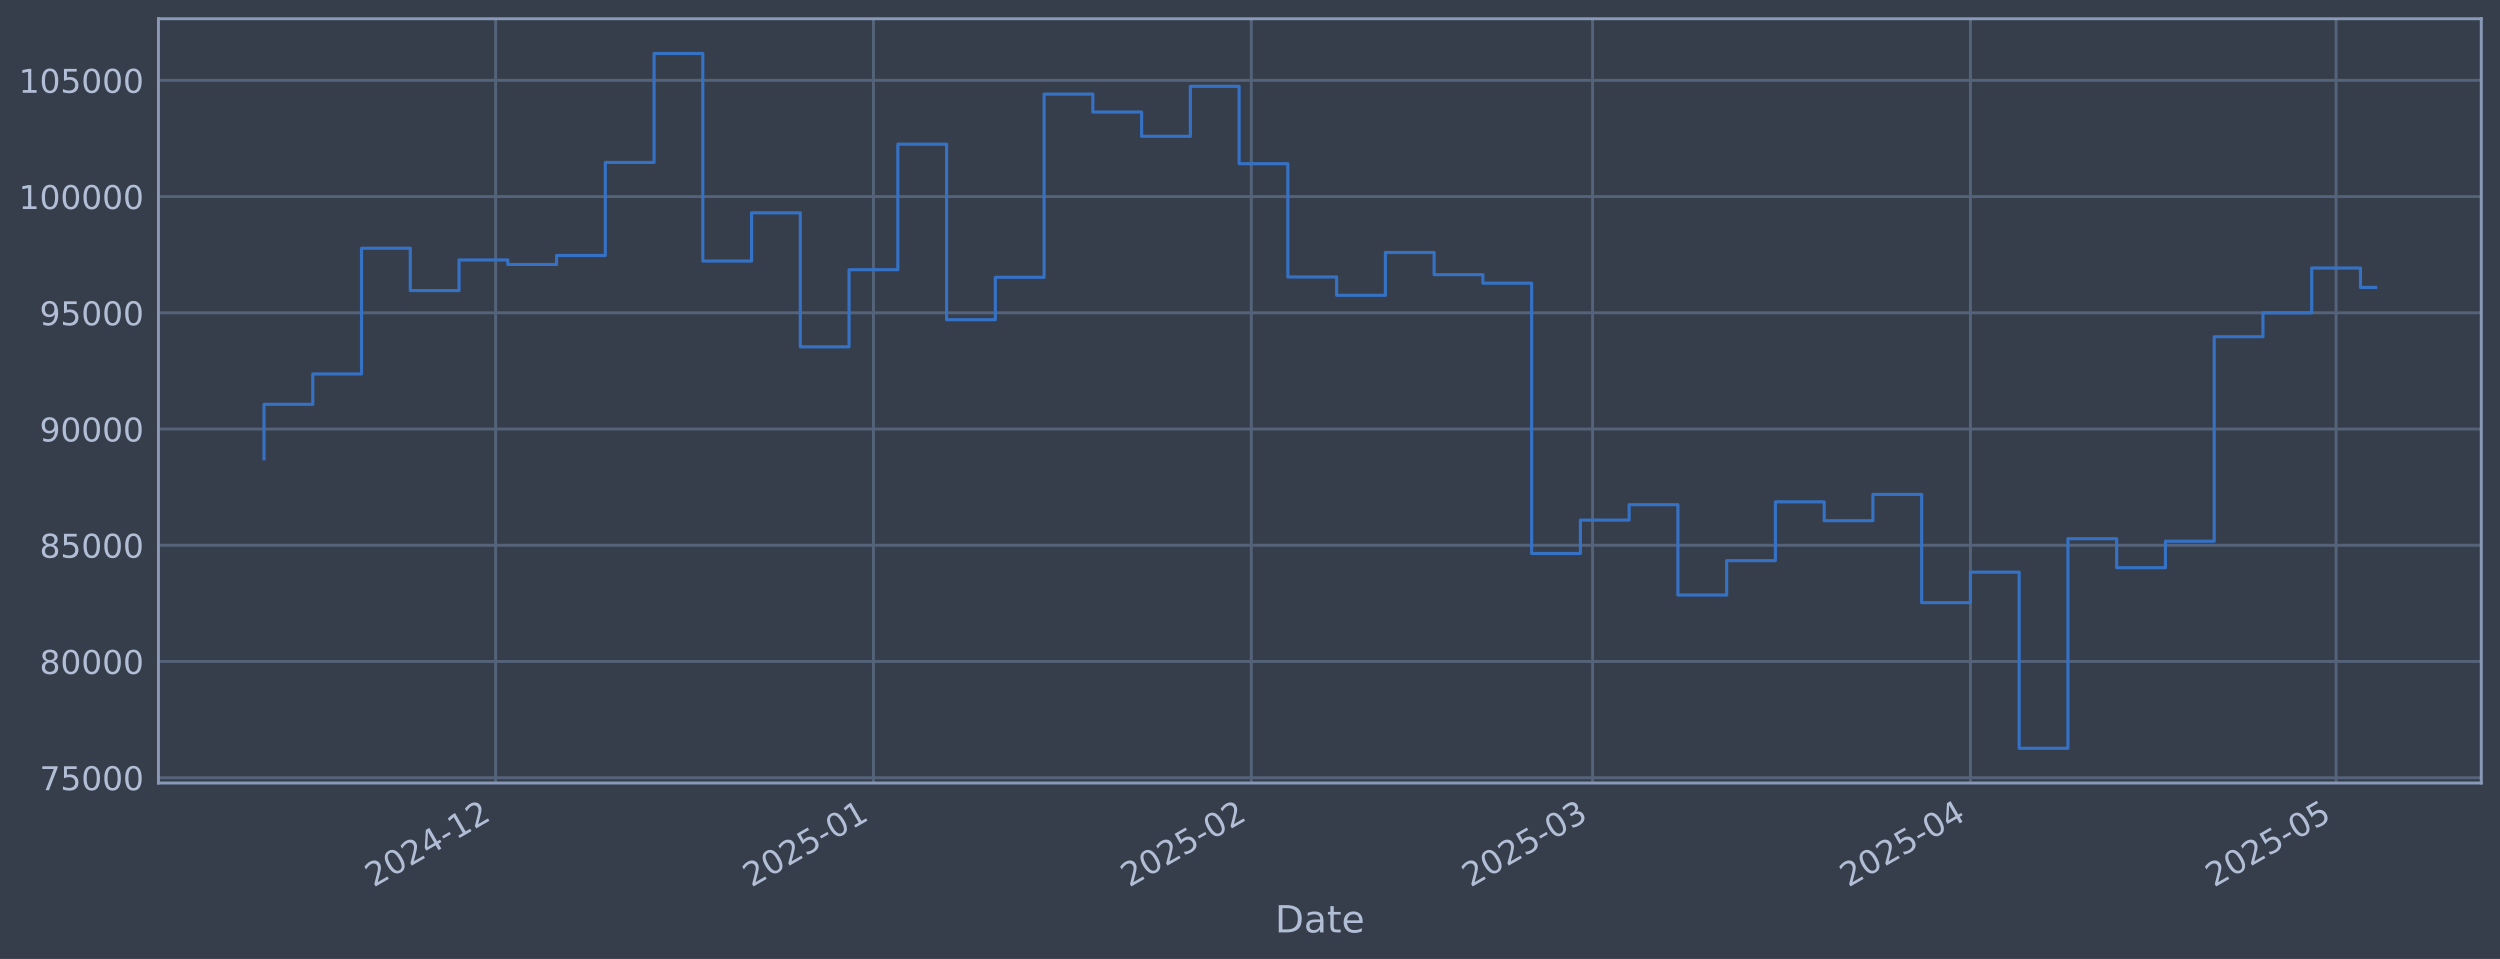
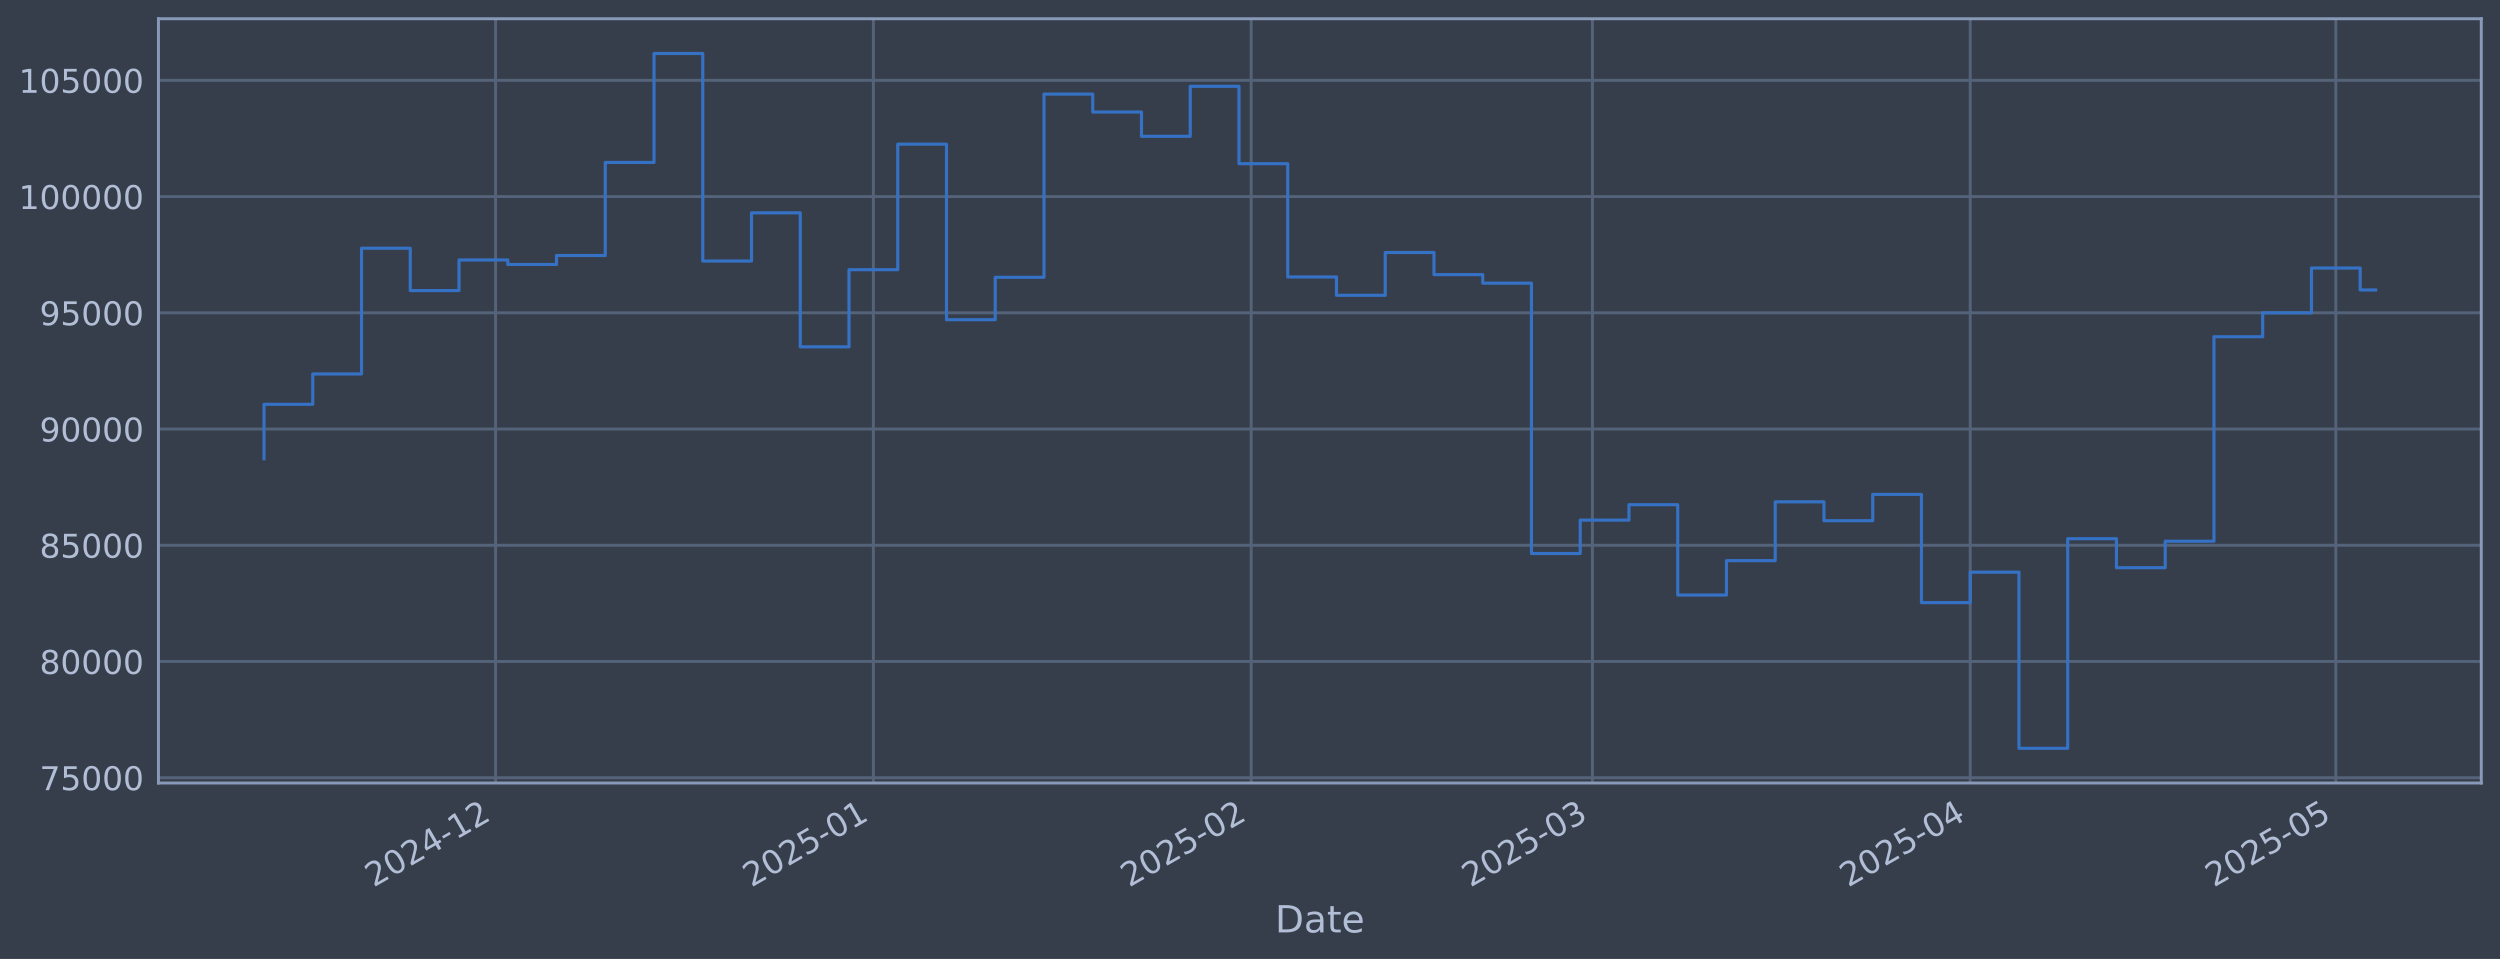
<svg xmlns="http://www.w3.org/2000/svg" xmlns:xlink="http://www.w3.org/1999/xlink" width="960.9pt" height="368.58pt" viewBox="0 0 960.9 368.58" version="1.1">
  <defs>
    <style type="text/css">*{stroke-linejoin: round; stroke-linecap: butt}</style>
  </defs>
  <g id="figure_1">
    <g id="patch_1">
      <path d="M 0 368.58  L 960.9 368.58  L 960.9 0  L 0 0  z " style="fill: #373e4b" />
    </g>
    <g id="axes_1">
      <g id="patch_2">
        <path d="M 60.901 300.96  L 953.701 300.96  L 953.701 7.2  L 60.901 7.2  z " style="fill: #373e4b" />
      </g>
      <g id="matplotlib.axis_1">
        <g id="xtick_1">
          <g id="line2d_1">
-             <path d="M 190.493 300.96  L 190.493 7.2  " clip-path="url(#p0f616c9031)" style="fill: none; stroke: #546379; stroke-width: 1.12; stroke-linecap: square" />
+             <path d="M 190.482 300.96  L 190.482 7.2  " clip-path="url(#pf29966fcf7)" style="fill: none; stroke: #546379; stroke-width: 1.12; stroke-linecap: square" />
          </g>
          <g id="line2d_2" />
          <g id="text_1">
-             <g style="fill: #b1bed6" transform="translate(143.5899 341.1745) rotate(-30) scale(0.126 -0.126)">
+             <g style="fill: #b1bed6" transform="translate(143.5789 341.1745) rotate(-30) scale(0.126 -0.126)">
              <defs>
                <path id="DejaVuSans-32" d="M 1228 531  L 3431 531  L 3431 0  L 469 0  L 469 531  Q 828 903 1448 1529  Q 2069 2156 2228 2338  Q 2531 2678 2651 2914  Q 2772 3150 2772 3378  Q 2772 3750 2511 3984  Q 2250 4219 1831 4219  Q 1534 4219 1204 4116  Q 875 4013 500 3803  L 500 4441  Q 881 4594 1212 4672  Q 1544 4750 1819 4750  Q 2544 4750 2975 4387  Q 3406 4025 3406 3419  Q 3406 3131 3298 2873  Q 3191 2616 2906 2266  Q 2828 2175 2409 1742  Q 1991 1309 1228 531  z " transform="scale(0.015625)" />
                <path id="DejaVuSans-30" d="M 2034 4250  Q 1547 4250 1301 3770  Q 1056 3291 1056 2328  Q 1056 1369 1301 889  Q 1547 409 2034 409  Q 2525 409 2770 889  Q 3016 1369 3016 2328  Q 3016 3291 2770 3770  Q 2525 4250 2034 4250  z M 2034 4750  Q 2819 4750 3233 4129  Q 3647 3509 3647 2328  Q 3647 1150 3233 529  Q 2819 -91 2034 -91  Q 1250 -91 836 529  Q 422 1150 422 2328  Q 422 3509 836 4129  Q 1250 4750 2034 4750  z " transform="scale(0.015625)" />
                <path id="DejaVuSans-34" d="M 2419 4116  L 825 1625  L 2419 1625  L 2419 4116  z M 2253 4666  L 3047 4666  L 3047 1625  L 3713 1625  L 3713 1100  L 3047 1100  L 3047 0  L 2419 0  L 2419 1100  L 313 1100  L 313 1709  L 2253 4666  z " transform="scale(0.015625)" />
                <path id="DejaVuSans-2d" d="M 313 2009  L 1997 2009  L 1997 1497  L 313 1497  L 313 2009  z " transform="scale(0.015625)" />
                <path id="DejaVuSans-31" d="M 794 531  L 1825 531  L 1825 4091  L 703 3866  L 703 4441  L 1819 4666  L 2450 4666  L 2450 531  L 3481 531  L 3481 0  L 794 0  L 794 531  z " transform="scale(0.015625)" />
              </defs>
              <use xlink:href="#DejaVuSans-32" />
              <use xlink:href="#DejaVuSans-30" transform="translate(63.62305 0)" />
              <use xlink:href="#DejaVuSans-32" transform="translate(127.2461 0)" />
              <use xlink:href="#DejaVuSans-34" transform="translate(190.8691 0)" />
              <use xlink:href="#DejaVuSans-2d" transform="translate(254.4922 0)" />
              <use xlink:href="#DejaVuSans-31" transform="translate(290.5762 0)" />
              <use xlink:href="#DejaVuSans-32" transform="translate(354.1992 0)" />
            </g>
          </g>
        </g>
        <g id="xtick_2">
          <g id="line2d_3">
-             <path d="M 335.721 300.96  L 335.721 7.2  " clip-path="url(#p0f616c9031)" style="fill: none; stroke: #546379; stroke-width: 1.12; stroke-linecap: square" />
+             <path d="M 335.692 300.96  L 335.692 7.2  " clip-path="url(#pf29966fcf7)" style="fill: none; stroke: #546379; stroke-width: 1.12; stroke-linecap: square" />
          </g>
          <g id="line2d_4" />
          <g id="text_2">
-             <g style="fill: #b1bed6" transform="translate(288.8181 341.1745) rotate(-30) scale(0.126 -0.126)">
+             <g style="fill: #b1bed6" transform="translate(288.7892 341.1745) rotate(-30) scale(0.126 -0.126)">
              <defs>
                <path id="DejaVuSans-35" d="M 691 4666  L 3169 4666  L 3169 4134  L 1269 4134  L 1269 2991  Q 1406 3038 1543 3061  Q 1681 3084 1819 3084  Q 2600 3084 3056 2656  Q 3513 2228 3513 1497  Q 3513 744 3044 326  Q 2575 -91 1722 -91  Q 1428 -91 1123 -41  Q 819 9 494 109  L 494 744  Q 775 591 1075 516  Q 1375 441 1709 441  Q 2250 441 2565 725  Q 2881 1009 2881 1497  Q 2881 1984 2565 2268  Q 2250 2553 1709 2553  Q 1456 2553 1204 2497  Q 953 2441 691 2322  L 691 4666  z " transform="scale(0.015625)" />
              </defs>
              <use xlink:href="#DejaVuSans-32" />
              <use xlink:href="#DejaVuSans-30" transform="translate(63.62305 0)" />
              <use xlink:href="#DejaVuSans-32" transform="translate(127.2461 0)" />
              <use xlink:href="#DejaVuSans-35" transform="translate(190.8691 0)" />
              <use xlink:href="#DejaVuSans-2d" transform="translate(254.4922 0)" />
              <use xlink:href="#DejaVuSans-30" transform="translate(290.5762 0)" />
              <use xlink:href="#DejaVuSans-31" transform="translate(354.1992 0)" />
            </g>
          </g>
        </g>
        <g id="xtick_3">
          <g id="line2d_5">
-             <path d="M 480.95 300.96  L 480.95 7.2  " clip-path="url(#p0f616c9031)" style="fill: none; stroke: #546379; stroke-width: 1.12; stroke-linecap: square" />
+             <path d="M 480.903 300.96  L 480.903 7.2  " clip-path="url(#pf29966fcf7)" style="fill: none; stroke: #546379; stroke-width: 1.12; stroke-linecap: square" />
          </g>
          <g id="line2d_6" />
          <g id="text_3">
-             <g style="fill: #b1bed6" transform="translate(434.0463 341.1745) rotate(-30) scale(0.126 -0.126)">
+             <g style="fill: #b1bed6" transform="translate(433.9995 341.1745) rotate(-30) scale(0.126 -0.126)">
              <use xlink:href="#DejaVuSans-32" />
              <use xlink:href="#DejaVuSans-30" transform="translate(63.62305 0)" />
              <use xlink:href="#DejaVuSans-32" transform="translate(127.2461 0)" />
              <use xlink:href="#DejaVuSans-35" transform="translate(190.8691 0)" />
              <use xlink:href="#DejaVuSans-2d" transform="translate(254.4922 0)" />
              <use xlink:href="#DejaVuSans-30" transform="translate(290.5762 0)" />
              <use xlink:href="#DejaVuSans-32" transform="translate(354.1992 0)" />
            </g>
          </g>
        </g>
        <g id="xtick_4">
          <g id="line2d_7">
-             <path d="M 612.123 300.96  L 612.123 7.2  " clip-path="url(#p0f616c9031)" style="fill: none; stroke: #546379; stroke-width: 1.12; stroke-linecap: square" />
+             <path d="M 612.06 300.96  L 612.06 7.2  " clip-path="url(#pf29966fcf7)" style="fill: none; stroke: #546379; stroke-width: 1.12; stroke-linecap: square" />
          </g>
          <g id="line2d_8" />
          <g id="text_4">
-             <g style="fill: #b1bed6" transform="translate(565.2201 341.1745) rotate(-30) scale(0.126 -0.126)">
+             <g style="fill: #b1bed6" transform="translate(565.1572 341.1745) rotate(-30) scale(0.126 -0.126)">
              <defs>
                <path id="DejaVuSans-33" d="M 2597 2516  Q 3050 2419 3304 2112  Q 3559 1806 3559 1356  Q 3559 666 3084 287  Q 2609 -91 1734 -91  Q 1441 -91 1130 -33  Q 819 25 488 141  L 488 750  Q 750 597 1062 519  Q 1375 441 1716 441  Q 2309 441 2620 675  Q 2931 909 2931 1356  Q 2931 1769 2642 2001  Q 2353 2234 1838 2234  L 1294 2234  L 1294 2753  L 1863 2753  Q 2328 2753 2575 2939  Q 2822 3125 2822 3475  Q 2822 3834 2567 4026  Q 2313 4219 1838 4219  Q 1578 4219 1281 4162  Q 984 4106 628 3988  L 628 4550  Q 988 4650 1302 4700  Q 1616 4750 1894 4750  Q 2613 4750 3031 4423  Q 3450 4097 3450 3541  Q 3450 3153 3228 2886  Q 3006 2619 2597 2516  z " transform="scale(0.015625)" />
              </defs>
              <use xlink:href="#DejaVuSans-32" />
              <use xlink:href="#DejaVuSans-30" transform="translate(63.62305 0)" />
              <use xlink:href="#DejaVuSans-32" transform="translate(127.2461 0)" />
              <use xlink:href="#DejaVuSans-35" transform="translate(190.8691 0)" />
              <use xlink:href="#DejaVuSans-2d" transform="translate(254.4922 0)" />
              <use xlink:href="#DejaVuSans-30" transform="translate(290.5762 0)" />
              <use xlink:href="#DejaVuSans-33" transform="translate(354.1992 0)" />
            </g>
          </g>
        </g>
        <g id="xtick_5">
          <g id="line2d_9">
-             <path d="M 757.352 300.96  L 757.352 7.2  " clip-path="url(#p0f616c9031)" style="fill: none; stroke: #546379; stroke-width: 1.12; stroke-linecap: square" />
+             <path d="M 757.271 300.96  L 757.271 7.2  " clip-path="url(#pf29966fcf7)" style="fill: none; stroke: #546379; stroke-width: 1.12; stroke-linecap: square" />
          </g>
          <g id="line2d_10" />
          <g id="text_5">
-             <g style="fill: #b1bed6" transform="translate(710.4483 341.1745) rotate(-30) scale(0.126 -0.126)">
+             <g style="fill: #b1bed6" transform="translate(710.3675 341.1745) rotate(-30) scale(0.126 -0.126)">
              <use xlink:href="#DejaVuSans-32" />
              <use xlink:href="#DejaVuSans-30" transform="translate(63.62305 0)" />
              <use xlink:href="#DejaVuSans-32" transform="translate(127.2461 0)" />
              <use xlink:href="#DejaVuSans-35" transform="translate(190.8691 0)" />
              <use xlink:href="#DejaVuSans-2d" transform="translate(254.4922 0)" />
              <use xlink:href="#DejaVuSans-30" transform="translate(290.5762 0)" />
              <use xlink:href="#DejaVuSans-34" transform="translate(354.1992 0)" />
            </g>
          </g>
        </g>
        <g id="xtick_6">
          <g id="line2d_11">
-             <path d="M 897.895 300.96  L 897.895 7.2  " clip-path="url(#p0f616c9031)" style="fill: none; stroke: #546379; stroke-width: 1.12; stroke-linecap: square" />
+             <path d="M 897.797 300.96  L 897.797 7.2  " clip-path="url(#pf29966fcf7)" style="fill: none; stroke: #546379; stroke-width: 1.12; stroke-linecap: square" />
          </g>
          <g id="line2d_12" />
          <g id="text_6">
-             <g style="fill: #b1bed6" transform="translate(850.9917 341.1745) rotate(-30) scale(0.126 -0.126)">
+             <g style="fill: #b1bed6" transform="translate(850.8936 341.1745) rotate(-30) scale(0.126 -0.126)">
              <use xlink:href="#DejaVuSans-32" />
              <use xlink:href="#DejaVuSans-30" transform="translate(63.62305 0)" />
              <use xlink:href="#DejaVuSans-32" transform="translate(127.2461 0)" />
              <use xlink:href="#DejaVuSans-35" transform="translate(190.8691 0)" />
              <use xlink:href="#DejaVuSans-2d" transform="translate(254.4922 0)" />
              <use xlink:href="#DejaVuSans-30" transform="translate(290.5762 0)" />
              <use xlink:href="#DejaVuSans-35" transform="translate(354.1992 0)" />
            </g>
          </g>
        </g>
        <g id="text_7">
          <g style="fill: #b1bed6" transform="translate(490.0914 358.3856) scale(0.144 -0.144)">
            <defs>
              <path id="DejaVuSans-44" d="M 1259 4147  L 1259 519  L 2022 519  Q 2988 519 3436 956  Q 3884 1394 3884 2338  Q 3884 3275 3436 3711  Q 2988 4147 2022 4147  L 1259 4147  z M 628 4666  L 1925 4666  Q 3281 4666 3915 4102  Q 4550 3538 4550 2338  Q 4550 1131 3912 565  Q 3275 0 1925 0  L 628 0  L 628 4666  z " transform="scale(0.015625)" />
              <path id="DejaVuSans-61" d="M 2194 1759  Q 1497 1759 1228 1600  Q 959 1441 959 1056  Q 959 750 1161 570  Q 1363 391 1709 391  Q 2188 391 2477 730  Q 2766 1069 2766 1631  L 2766 1759  L 2194 1759  z M 3341 1997  L 3341 0  L 2766 0  L 2766 531  Q 2569 213 2275 61  Q 1981 -91 1556 -91  Q 1019 -91 701 211  Q 384 513 384 1019  Q 384 1609 779 1909  Q 1175 2209 1959 2209  L 2766 2209  L 2766 2266  Q 2766 2663 2505 2880  Q 2244 3097 1772 3097  Q 1472 3097 1187 3025  Q 903 2953 641 2809  L 641 3341  Q 956 3463 1253 3523  Q 1550 3584 1831 3584  Q 2591 3584 2966 3190  Q 3341 2797 3341 1997  z " transform="scale(0.015625)" />
              <path id="DejaVuSans-74" d="M 1172 4494  L 1172 3500  L 2356 3500  L 2356 3053  L 1172 3053  L 1172 1153  Q 1172 725 1289 603  Q 1406 481 1766 481  L 2356 481  L 2356 0  L 1766 0  Q 1100 0 847 248  Q 594 497 594 1153  L 594 3053  L 172 3053  L 172 3500  L 594 3500  L 594 4494  L 1172 4494  z " transform="scale(0.015625)" />
              <path id="DejaVuSans-65" d="M 3597 1894  L 3597 1613  L 953 1613  Q 991 1019 1311 708  Q 1631 397 2203 397  Q 2534 397 2845 478  Q 3156 559 3463 722  L 3463 178  Q 3153 47 2828 -22  Q 2503 -91 2169 -91  Q 1331 -91 842 396  Q 353 884 353 1716  Q 353 2575 817 3079  Q 1281 3584 2069 3584  Q 2775 3584 3186 3129  Q 3597 2675 3597 1894  z M 3022 2063  Q 3016 2534 2758 2815  Q 2500 3097 2075 3097  Q 1594 3097 1305 2825  Q 1016 2553 972 2059  L 3022 2063  z " transform="scale(0.015625)" />
            </defs>
            <use xlink:href="#DejaVuSans-44" />
            <use xlink:href="#DejaVuSans-61" transform="translate(77.00195 0)" />
            <use xlink:href="#DejaVuSans-74" transform="translate(138.2812 0)" />
            <use xlink:href="#DejaVuSans-65" transform="translate(177.4902 0)" />
          </g>
        </g>
      </g>
      <g id="matplotlib.axis_2">
        <g id="ytick_1">
          <g id="line2d_13">
-             <path d="M 60.901 298.924  L 953.701 298.924  " clip-path="url(#p0f616c9031)" style="fill: none; stroke: #546379; stroke-width: 1.12; stroke-linecap: square" />
+             <path d="M 60.901 298.924  L 953.701 298.924  " clip-path="url(#pf29966fcf7)" style="fill: none; stroke: #546379; stroke-width: 1.12; stroke-linecap: square" />
          </g>
          <g id="line2d_14" />
          <g id="text_8">
            <g style="fill: #b1bed6" transform="translate(15.21675 303.7108) scale(0.126 -0.126)">
              <defs>
                <path id="DejaVuSans-37" d="M 525 4666  L 3525 4666  L 3525 4397  L 1831 0  L 1172 0  L 2766 4134  L 525 4134  L 525 4666  z " transform="scale(0.015625)" />
              </defs>
              <use xlink:href="#DejaVuSans-37" />
              <use xlink:href="#DejaVuSans-35" transform="translate(63.62305 0)" />
              <use xlink:href="#DejaVuSans-30" transform="translate(127.2461 0)" />
              <use xlink:href="#DejaVuSans-30" transform="translate(190.8691 0)" />
              <use xlink:href="#DejaVuSans-30" transform="translate(254.4922 0)" />
            </g>
          </g>
        </g>
        <g id="ytick_2">
          <g id="line2d_15">
-             <path d="M 60.901 254.25  L 953.701 254.25  " clip-path="url(#p0f616c9031)" style="fill: none; stroke: #546379; stroke-width: 1.12; stroke-linecap: square" />
+             <path d="M 60.901 254.25  L 953.701 254.25  " clip-path="url(#pf29966fcf7)" style="fill: none; stroke: #546379; stroke-width: 1.12; stroke-linecap: square" />
          </g>
          <g id="line2d_16" />
          <g id="text_9">
            <g style="fill: #b1bed6" transform="translate(15.21675 259.037) scale(0.126 -0.126)">
              <defs>
                <path id="DejaVuSans-38" d="M 2034 2216  Q 1584 2216 1326 1975  Q 1069 1734 1069 1313  Q 1069 891 1326 650  Q 1584 409 2034 409  Q 2484 409 2743 651  Q 3003 894 3003 1313  Q 3003 1734 2745 1975  Q 2488 2216 2034 2216  z M 1403 2484  Q 997 2584 770 2862  Q 544 3141 544 3541  Q 544 4100 942 4425  Q 1341 4750 2034 4750  Q 2731 4750 3128 4425  Q 3525 4100 3525 3541  Q 3525 3141 3298 2862  Q 3072 2584 2669 2484  Q 3125 2378 3379 2068  Q 3634 1759 3634 1313  Q 3634 634 3220 271  Q 2806 -91 2034 -91  Q 1263 -91 848 271  Q 434 634 434 1313  Q 434 1759 690 2068  Q 947 2378 1403 2484  z M 1172 3481  Q 1172 3119 1398 2916  Q 1625 2713 2034 2713  Q 2441 2713 2670 2916  Q 2900 3119 2900 3481  Q 2900 3844 2670 4047  Q 2441 4250 2034 4250  Q 1625 4250 1398 4047  Q 1172 3844 1172 3481  z " transform="scale(0.015625)" />
              </defs>
              <use xlink:href="#DejaVuSans-38" />
              <use xlink:href="#DejaVuSans-30" transform="translate(63.62305 0)" />
              <use xlink:href="#DejaVuSans-30" transform="translate(127.2461 0)" />
              <use xlink:href="#DejaVuSans-30" transform="translate(190.8691 0)" />
              <use xlink:href="#DejaVuSans-30" transform="translate(254.4922 0)" />
            </g>
          </g>
        </g>
        <g id="ytick_3">
          <g id="line2d_17">
-             <path d="M 60.901 209.576  L 953.701 209.576  " clip-path="url(#p0f616c9031)" style="fill: none; stroke: #546379; stroke-width: 1.12; stroke-linecap: square" />
+             <path d="M 60.901 209.576  L 953.701 209.576  " clip-path="url(#pf29966fcf7)" style="fill: none; stroke: #546379; stroke-width: 1.12; stroke-linecap: square" />
          </g>
          <g id="line2d_18" />
          <g id="text_10">
            <g style="fill: #b1bed6" transform="translate(15.21675 214.3633) scale(0.126 -0.126)">
              <use xlink:href="#DejaVuSans-38" />
              <use xlink:href="#DejaVuSans-35" transform="translate(63.62305 0)" />
              <use xlink:href="#DejaVuSans-30" transform="translate(127.2461 0)" />
              <use xlink:href="#DejaVuSans-30" transform="translate(190.8691 0)" />
              <use xlink:href="#DejaVuSans-30" transform="translate(254.4922 0)" />
            </g>
          </g>
        </g>
        <g id="ytick_4">
          <g id="line2d_19">
-             <path d="M 60.901 164.903  L 953.701 164.903  " clip-path="url(#p0f616c9031)" style="fill: none; stroke: #546379; stroke-width: 1.12; stroke-linecap: square" />
+             <path d="M 60.901 164.903  L 953.701 164.903  " clip-path="url(#pf29966fcf7)" style="fill: none; stroke: #546379; stroke-width: 1.12; stroke-linecap: square" />
          </g>
          <g id="line2d_20" />
          <g id="text_11">
            <g style="fill: #b1bed6" transform="translate(15.21675 169.6896) scale(0.126 -0.126)">
              <defs>
                <path id="DejaVuSans-39" d="M 703 97  L 703 672  Q 941 559 1184 500  Q 1428 441 1663 441  Q 2288 441 2617 861  Q 2947 1281 2994 2138  Q 2813 1869 2534 1725  Q 2256 1581 1919 1581  Q 1219 1581 811 2004  Q 403 2428 403 3163  Q 403 3881 828 4315  Q 1253 4750 1959 4750  Q 2769 4750 3195 4129  Q 3622 3509 3622 2328  Q 3622 1225 3098 567  Q 2575 -91 1691 -91  Q 1453 -91 1209 -44  Q 966 3 703 97  z M 1959 2075  Q 2384 2075 2632 2365  Q 2881 2656 2881 3163  Q 2881 3666 2632 3958  Q 2384 4250 1959 4250  Q 1534 4250 1286 3958  Q 1038 3666 1038 3163  Q 1038 2656 1286 2365  Q 1534 2075 1959 2075  z " transform="scale(0.015625)" />
              </defs>
              <use xlink:href="#DejaVuSans-39" />
              <use xlink:href="#DejaVuSans-30" transform="translate(63.62305 0)" />
              <use xlink:href="#DejaVuSans-30" transform="translate(127.2461 0)" />
              <use xlink:href="#DejaVuSans-30" transform="translate(190.8691 0)" />
              <use xlink:href="#DejaVuSans-30" transform="translate(254.4922 0)" />
            </g>
          </g>
        </g>
        <g id="ytick_5">
          <g id="line2d_21">
-             <path d="M 60.901 120.229  L 953.701 120.229  " clip-path="url(#p0f616c9031)" style="fill: none; stroke: #546379; stroke-width: 1.12; stroke-linecap: square" />
+             <path d="M 60.901 120.229  L 953.701 120.229  " clip-path="url(#pf29966fcf7)" style="fill: none; stroke: #546379; stroke-width: 1.12; stroke-linecap: square" />
          </g>
          <g id="line2d_22" />
          <g id="text_12">
            <g style="fill: #b1bed6" transform="translate(15.21675 125.0159) scale(0.126 -0.126)">
              <use xlink:href="#DejaVuSans-39" />
              <use xlink:href="#DejaVuSans-35" transform="translate(63.62305 0)" />
              <use xlink:href="#DejaVuSans-30" transform="translate(127.2461 0)" />
              <use xlink:href="#DejaVuSans-30" transform="translate(190.8691 0)" />
              <use xlink:href="#DejaVuSans-30" transform="translate(254.4922 0)" />
            </g>
          </g>
        </g>
        <g id="ytick_6">
          <g id="line2d_23">
-             <path d="M 60.901 75.555  L 953.701 75.555  " clip-path="url(#p0f616c9031)" style="fill: none; stroke: #546379; stroke-width: 1.12; stroke-linecap: square" />
+             <path d="M 60.901 75.555  L 953.701 75.555  " clip-path="url(#pf29966fcf7)" style="fill: none; stroke: #546379; stroke-width: 1.12; stroke-linecap: square" />
          </g>
          <g id="line2d_24" />
          <g id="text_13">
            <g style="fill: #b1bed6" transform="translate(7.2 80.34213) scale(0.126 -0.126)">
              <use xlink:href="#DejaVuSans-31" />
              <use xlink:href="#DejaVuSans-30" transform="translate(63.62305 0)" />
              <use xlink:href="#DejaVuSans-30" transform="translate(127.2461 0)" />
              <use xlink:href="#DejaVuSans-30" transform="translate(190.8691 0)" />
              <use xlink:href="#DejaVuSans-30" transform="translate(254.4922 0)" />
              <use xlink:href="#DejaVuSans-30" transform="translate(318.1152 0)" />
            </g>
          </g>
        </g>
        <g id="ytick_7">
          <g id="line2d_25">
-             <path d="M 60.901 30.881  L 953.701 30.881  " clip-path="url(#p0f616c9031)" style="fill: none; stroke: #546379; stroke-width: 1.12; stroke-linecap: square" />
+             <path d="M 60.901 30.881  L 953.701 30.881  " clip-path="url(#pf29966fcf7)" style="fill: none; stroke: #546379; stroke-width: 1.12; stroke-linecap: square" />
          </g>
          <g id="line2d_26" />
          <g id="text_14">
            <g style="fill: #b1bed6" transform="translate(7.2 35.6684) scale(0.126 -0.126)">
              <use xlink:href="#DejaVuSans-31" />
              <use xlink:href="#DejaVuSans-30" transform="translate(63.62305 0)" />
              <use xlink:href="#DejaVuSans-35" transform="translate(127.2461 0)" />
              <use xlink:href="#DejaVuSans-30" transform="translate(190.8691 0)" />
              <use xlink:href="#DejaVuSans-30" transform="translate(254.4922 0)" />
              <use xlink:href="#DejaVuSans-30" transform="translate(318.1152 0)" />
            </g>
          </g>
        </g>
      </g>
      <g id="line2d_27">
-         <path d="M 101.482 176.341  L 101.482 155.403  L 120.221 155.403  L 120.221 143.732  L 138.961 143.732  L 138.961 95.418  L 157.7 95.418  L 157.7 111.678  L 176.439 111.678  L 176.439 99.915  L 195.178 99.915  L 195.178 101.649  L 213.917 101.649  L 213.917 98.2  L 232.656 98.2  L 232.656 62.443  L 251.395 62.443  L 251.395 20.553  L 270.134 20.553  L 270.134 100.335  L 288.874 100.335  L 288.874 81.808  L 307.613 81.808  L 307.613 133.306  L 326.352 133.306  L 326.352 103.667  L 345.091 103.667  L 345.091 55.422  L 363.83 55.422  L 363.83 122.885  L 382.569 122.885  L 382.569 106.584  L 401.308 106.584  L 401.308 36.163  L 420.047 36.163  L 420.047 43.059  L 438.787 43.059  L 438.787 52.391  L 457.526 52.391  L 457.526 33.169  L 476.265 33.169  L 476.265 62.915  L 495.004 62.915  L 495.004 106.463  L 513.743 106.463  L 513.743 113.51  L 532.482 113.51  L 532.482 97.056  L 551.221 97.056  L 551.221 105.551  L 569.96 105.551  L 569.96 108.839  L 588.699 108.839  L 588.699 212.74  L 607.439 212.74  L 607.439 199.911  L 626.178 199.911  L 626.178 193.981  L 644.917 193.981  L 644.917 228.703  L 663.656 228.703  L 663.656 215.477  L 682.395 215.477  L 682.395 192.89  L 701.134 192.89  L 701.134 200.132  L 719.873 200.132  L 719.873 190.029  L 738.612 190.029  L 738.612 231.635  L 757.352 231.635  L 757.352 219.923  L 776.091 219.923  L 776.091 287.607  L 794.83 287.607  L 794.83 207.045  L 813.569 207.045  L 813.569 218.211  L 832.308 218.211  L 832.308 208.034  L 851.047 208.034  L 851.047 129.425  L 869.786 129.425  L 869.786 120.245  L 888.525 120.245  L 888.525 103.011  L 907.265 103.011  L 907.265 110.472  L 913.119 110.472  " clip-path="url(#p0f616c9031)" style="fill: none; stroke: #3572c6; stroke-width: 1.2; stroke-linecap: square" />
+         <path d="M 101.482 176.341  L 101.482 155.403  L 120.219 155.403  L 120.219 143.732  L 138.956 143.732  L 138.956 95.418  L 157.693 95.418  L 157.693 111.678  L 176.43 111.678  L 176.43 99.915  L 195.166 99.915  L 195.166 101.649  L 213.903 101.649  L 213.903 98.2  L 232.64 98.2  L 232.64 62.443  L 251.377 62.443  L 251.377 20.553  L 270.114 20.553  L 270.114 100.335  L 288.85 100.335  L 288.85 81.808  L 307.587 81.808  L 307.587 133.306  L 326.324 133.306  L 326.324 103.667  L 345.061 103.667  L 345.061 55.422  L 363.798 55.422  L 363.798 122.885  L 382.535 122.885  L 382.535 106.584  L 401.271 106.584  L 401.271 36.163  L 420.008 36.163  L 420.008 43.059  L 438.745 43.059  L 438.745 52.391  L 457.482 52.391  L 457.482 33.169  L 476.219 33.169  L 476.219 62.915  L 494.955 62.915  L 494.955 106.463  L 513.692 106.463  L 513.692 113.51  L 532.429 113.51  L 532.429 97.056  L 551.166 97.056  L 551.166 105.551  L 569.903 105.551  L 569.903 108.839  L 588.639 108.839  L 588.639 212.74  L 607.376 212.74  L 607.376 199.911  L 626.113 199.911  L 626.113 193.981  L 644.85 193.981  L 644.85 228.703  L 663.587 228.703  L 663.587 215.477  L 682.324 215.477  L 682.324 192.89  L 701.06 192.89  L 701.06 200.132  L 719.797 200.132  L 719.797 190.029  L 738.534 190.029  L 738.534 231.635  L 757.271 231.635  L 757.271 219.923  L 776.008 219.923  L 776.008 287.607  L 794.744 287.607  L 794.744 207.045  L 813.481 207.045  L 813.481 218.211  L 832.218 218.211  L 832.218 208.034  L 850.955 208.034  L 850.955 129.425  L 869.692 129.425  L 869.692 120.245  L 888.428 120.245  L 888.428 103.011  L 907.165 103.011  L 907.165 111.447  L 913.119 111.447  " clip-path="url(#pf29966fcf7)" style="fill: none; stroke: #3572c6; stroke-width: 1.2; stroke-linecap: square" />
      </g>
      <g id="patch_3">
        <path d="M 60.901 300.96  L 60.901 7.2  " style="fill: none; stroke: #899ab8; stroke-width: 1.12; stroke-linejoin: miter; stroke-linecap: square" />
      </g>
      <g id="patch_4">
        <path d="M 953.701 300.96  L 953.701 7.2  " style="fill: none; stroke: #899ab8; stroke-width: 1.12; stroke-linejoin: miter; stroke-linecap: square" />
      </g>
      <g id="patch_5">
        <path d="M 60.901 300.96  L 953.701 300.96  " style="fill: none; stroke: #899ab8; stroke-width: 1.12; stroke-linejoin: miter; stroke-linecap: square" />
      </g>
      <g id="patch_6">
        <path d="M 60.901 7.2  L 953.701 7.2  " style="fill: none; stroke: #899ab8; stroke-width: 1.12; stroke-linejoin: miter; stroke-linecap: square" />
      </g>
    </g>
  </g>
  <defs>
-     <clipPath id="p0f616c9031">
+     <clipPath id="pf29966fcf7">
      <rect x="60.901" y="7.2" width="892.8" height="293.76" />
    </clipPath>
  </defs>
</svg>
